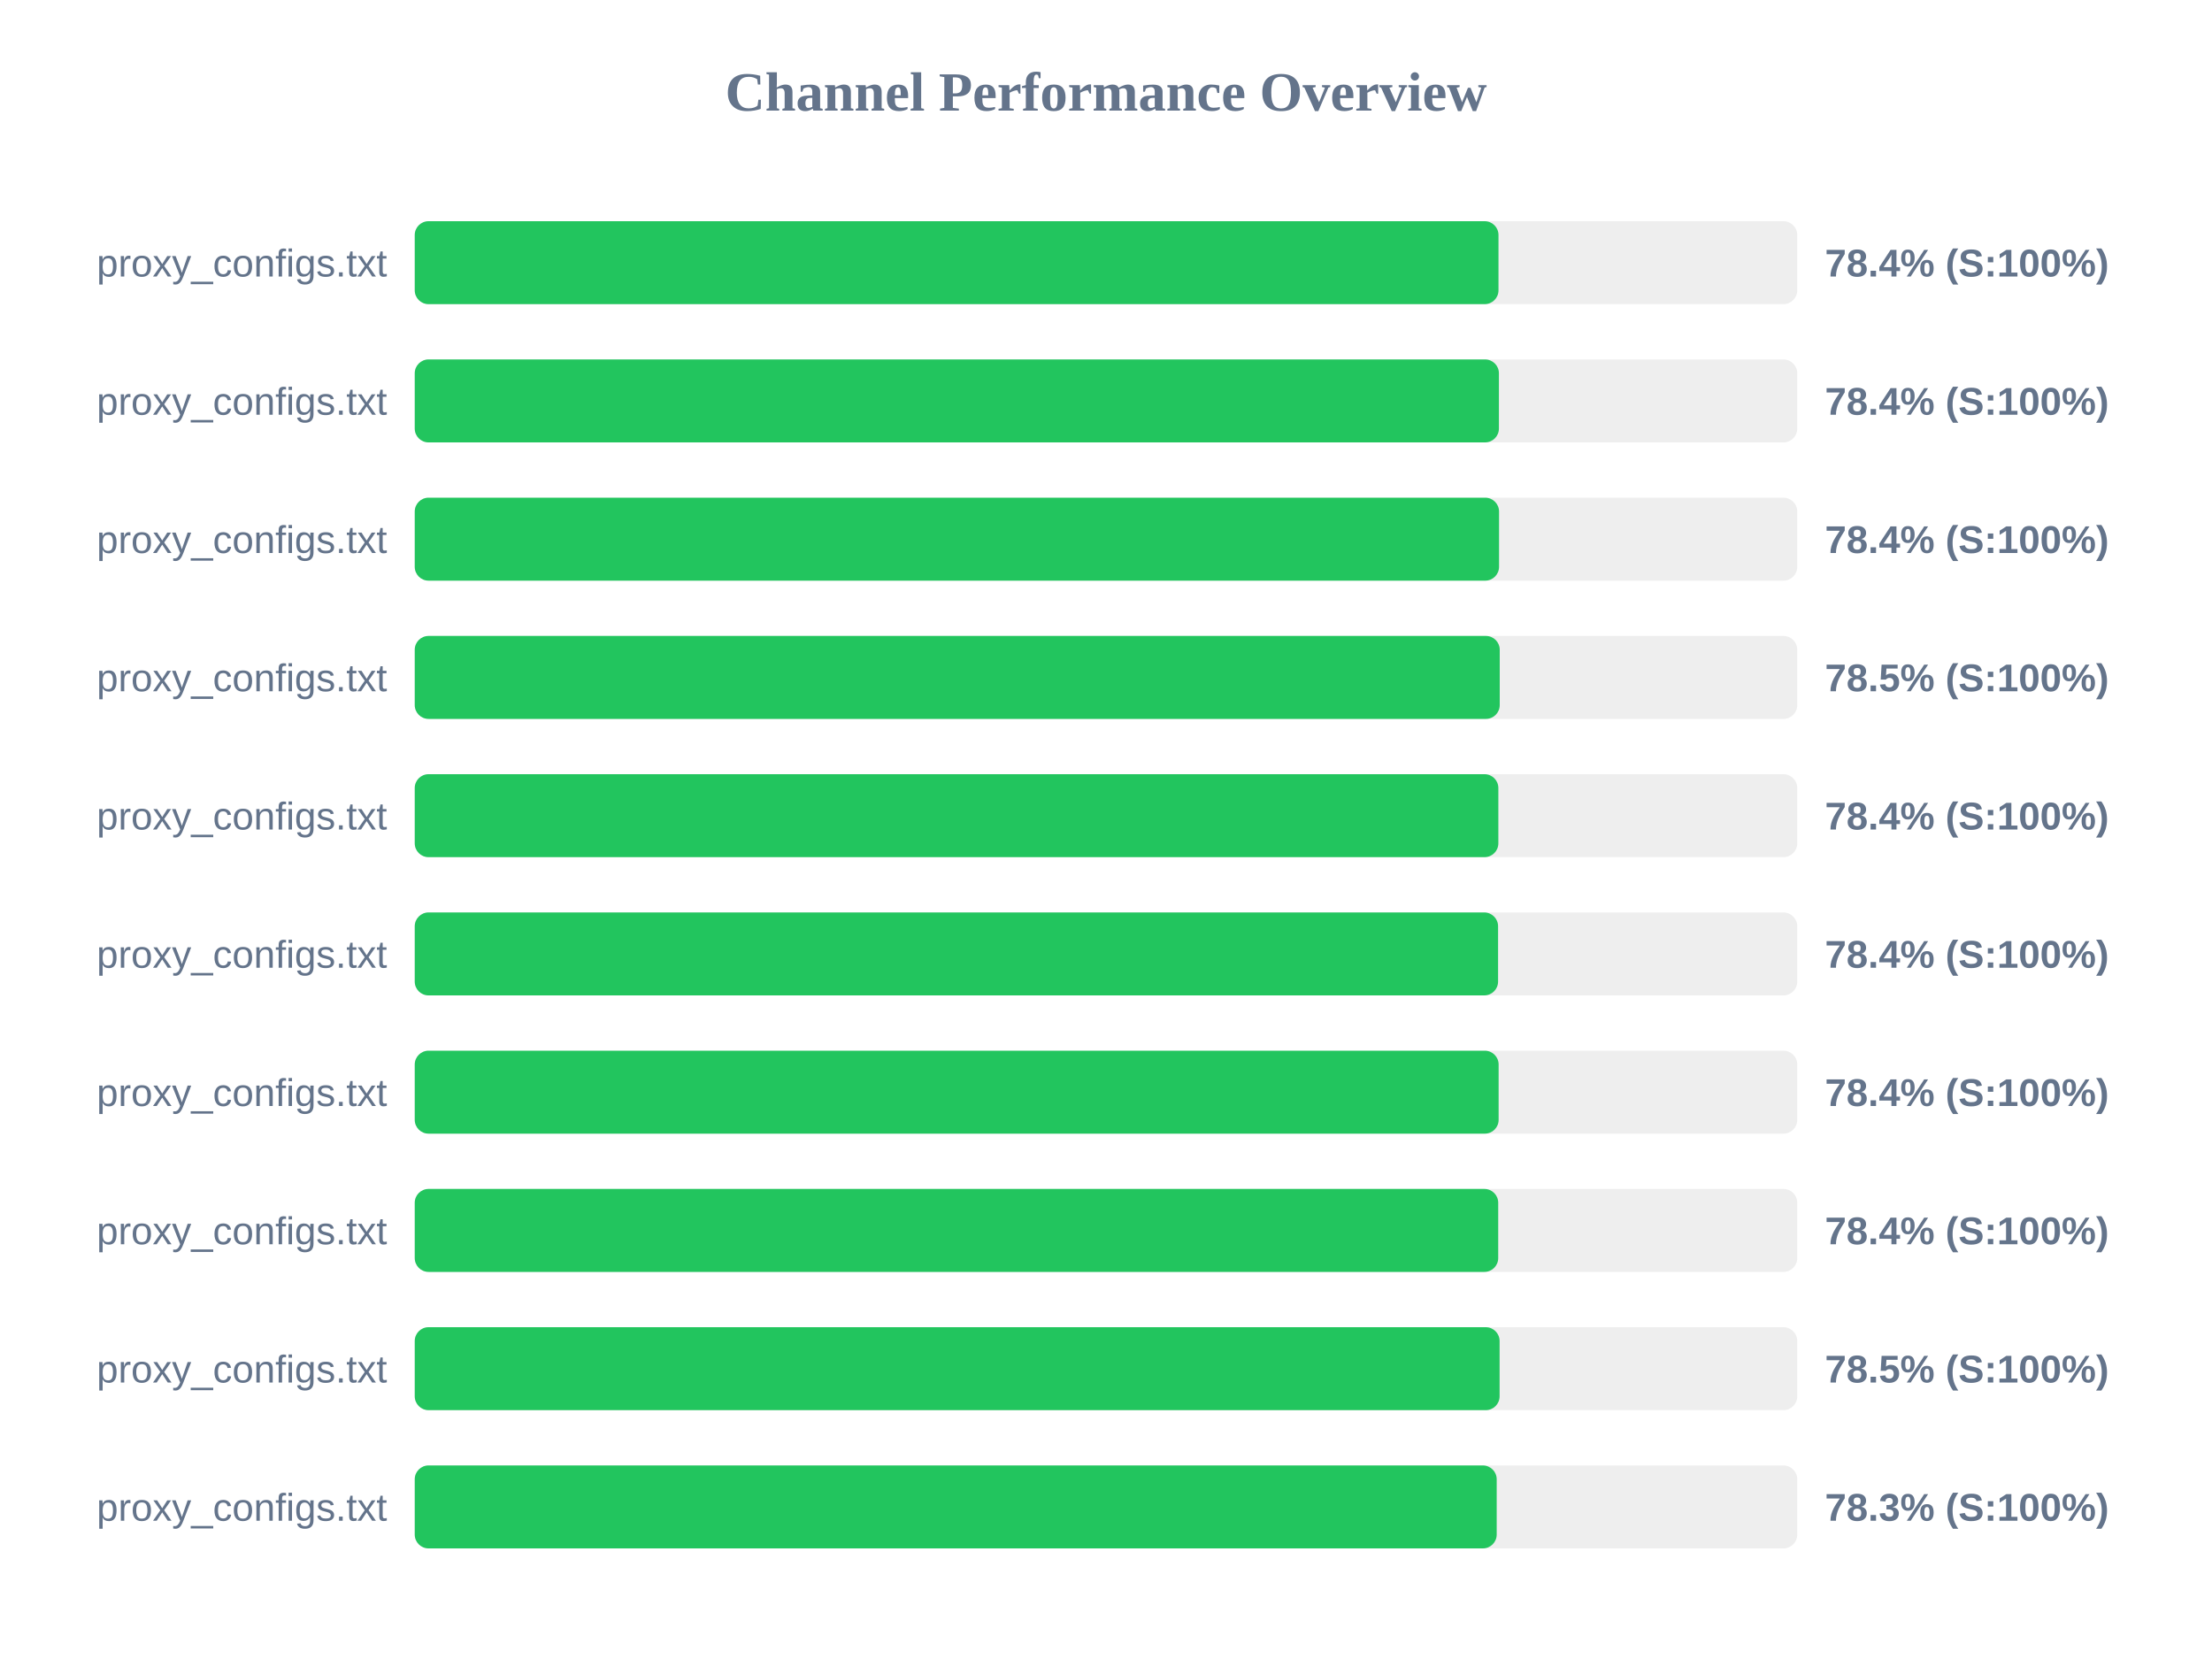
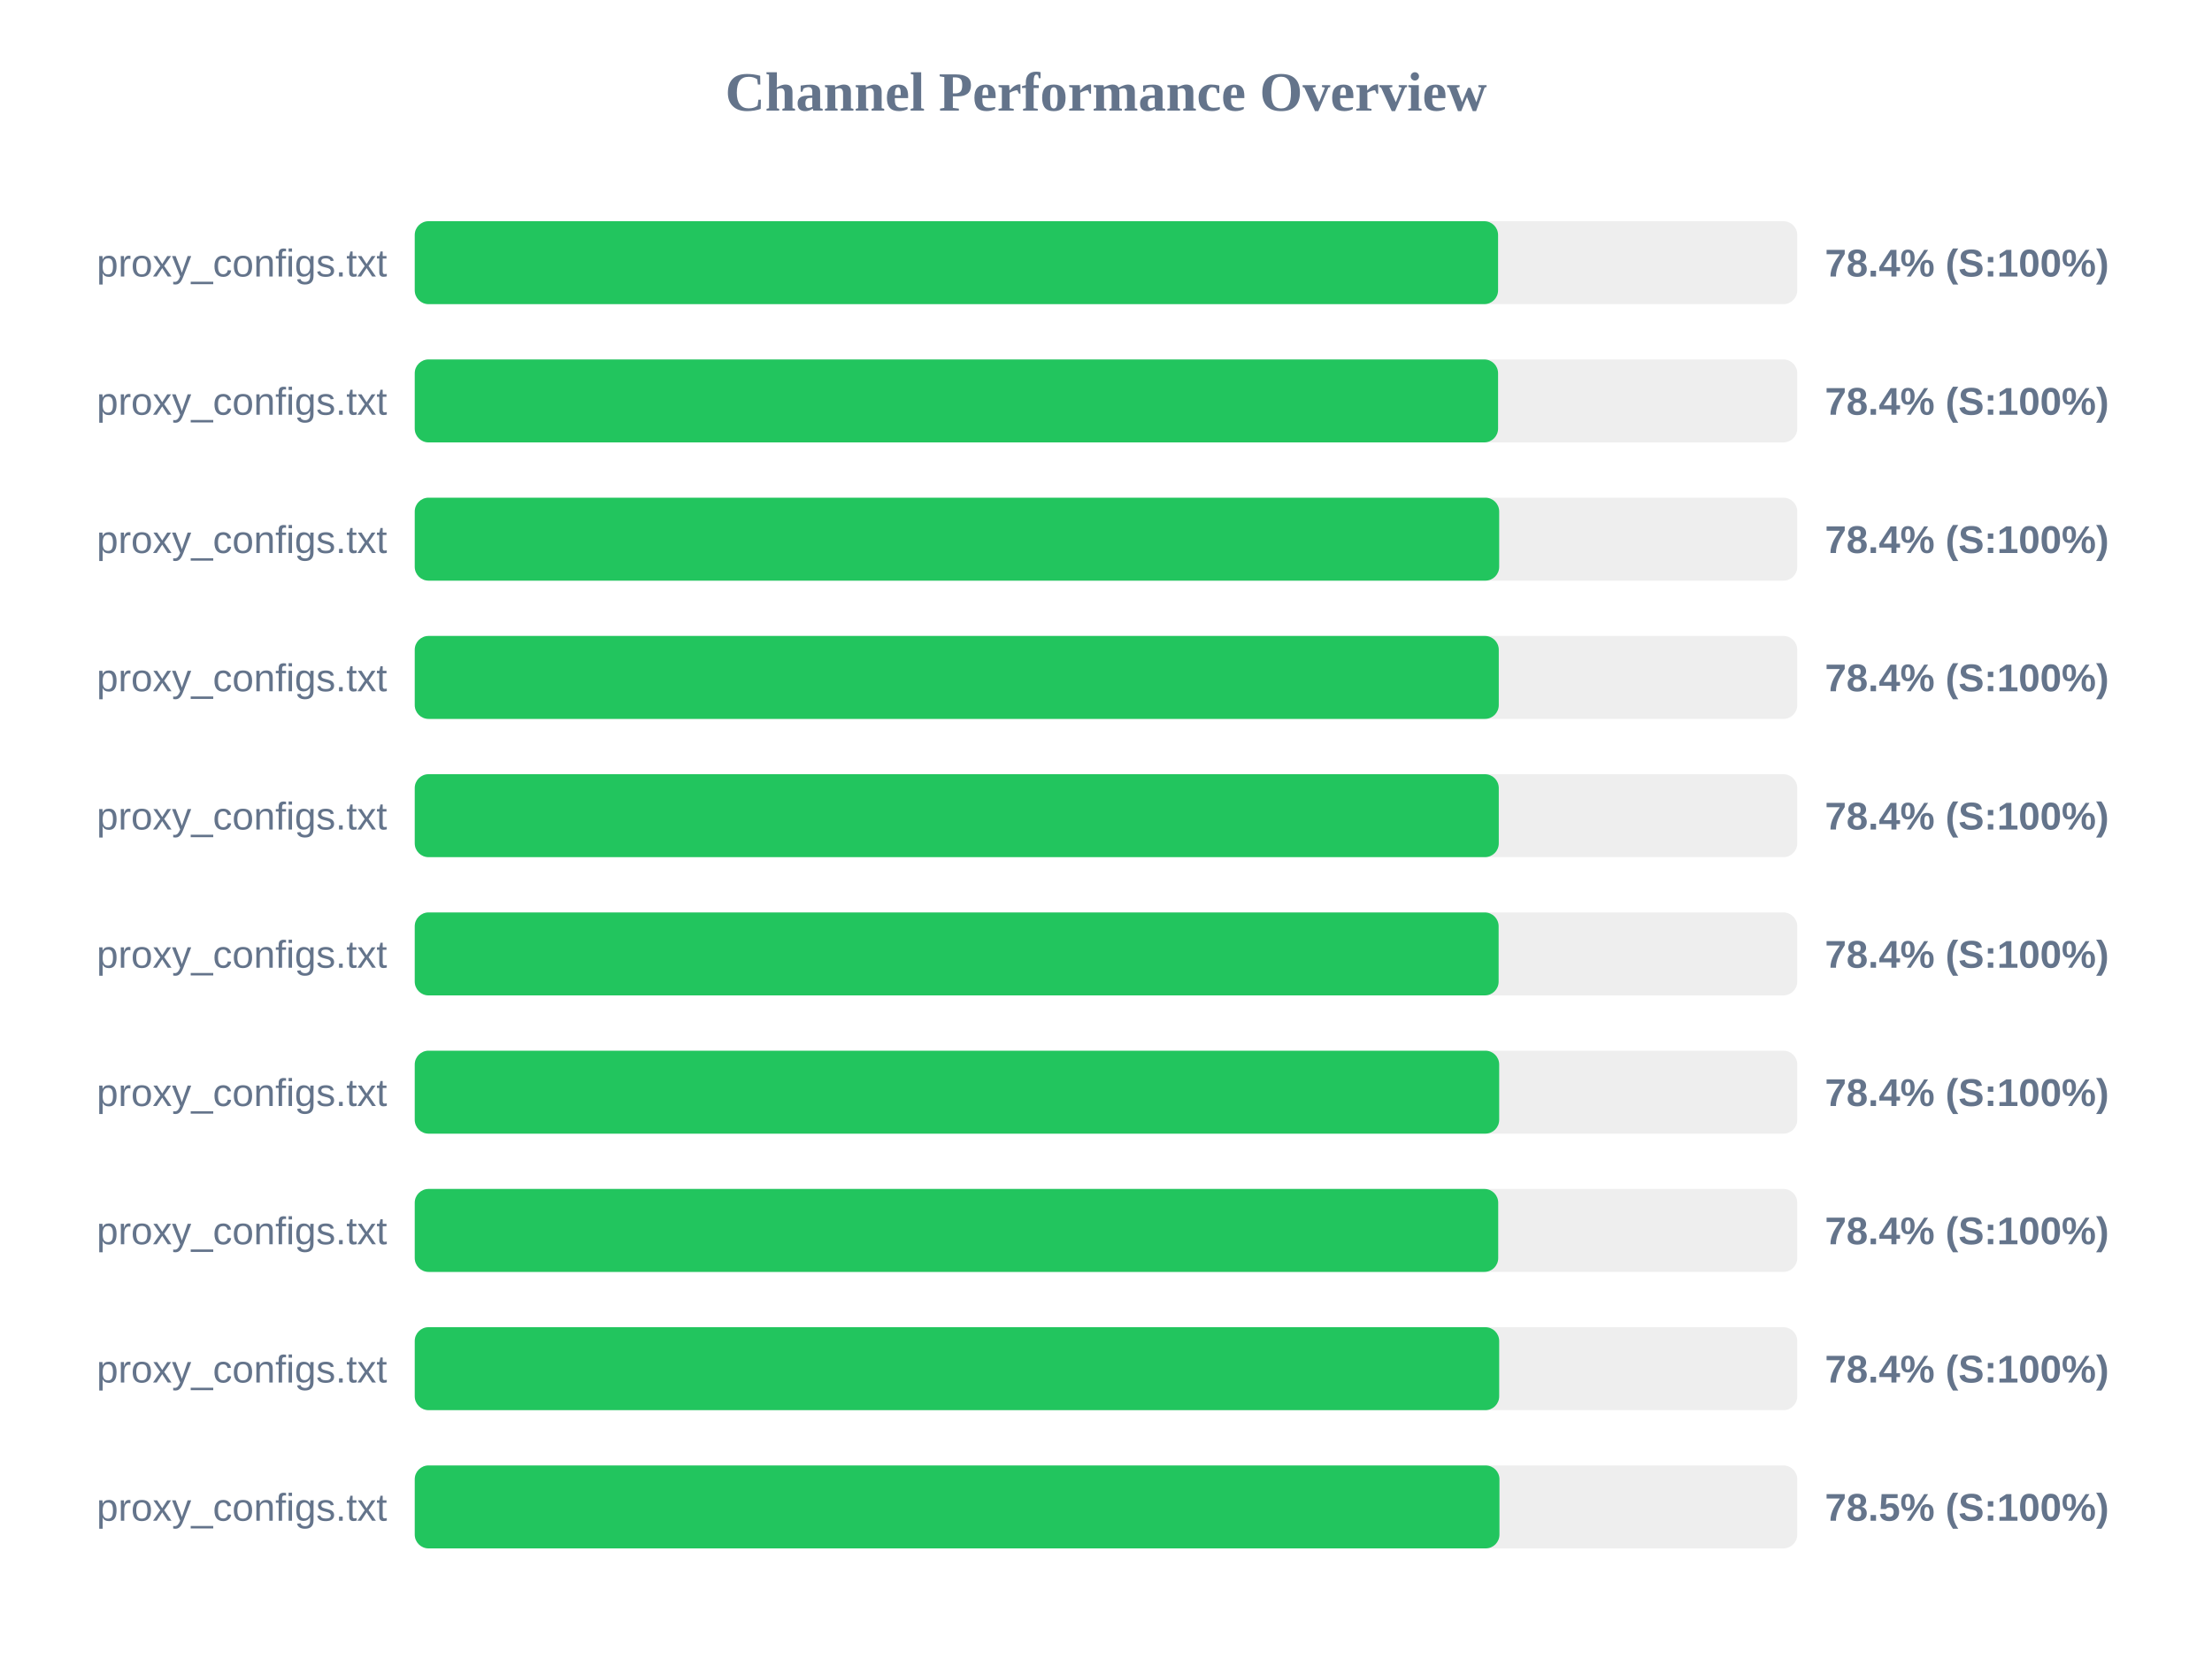
<svg xmlns="http://www.w3.org/2000/svg" width="800" height="600" version="1.1">
  <style>
        .row { font: 14px Arial; fill: #64748b; }
        .score { font: bold 14px Arial; fill: #64748b; }
    </style>
  <text x="400" y="40" text-anchor="middle" font-size="20px" font-weight="bold" fill="#64748b">Channel Performance Overview</text>
  <rect x="150" y="80" width="500" height="30" fill="#eee" rx="5" />
-   <rect x="150" y="80" width="391.95" height="30" fill="#22c55e" rx="5" />
+   <rect x="150" y="80" width="391.8" height="30" fill="#22c55e" rx="5" />
  <text x="140" y="100" text-anchor="end" class="row">proxy_configs.txt</text>
  <text x="660" y="100" text-anchor="start" class="score">78.4% (S:100%)</text>
  <rect x="150" y="130" width="500" height="30" fill="#eee" rx="5" />
-   <rect x="150" y="130" width="392.1" height="30" fill="#22c55e" rx="5" />
+   <rect x="150" y="130" width="391.8" height="30" fill="#22c55e" rx="5" />
  <text x="140" y="150" text-anchor="end" class="row">proxy_configs.txt</text>
  <text x="660" y="150" text-anchor="start" class="score">78.4% (S:100%)</text>
  <rect x="150" y="180" width="500" height="30" fill="#eee" rx="5" />
-   <rect x="150" y="180" width="392.15" height="30" fill="#22c55e" rx="5" />
+   <rect x="150" y="180" width="392.2" height="30" fill="#22c55e" rx="5" />
  <text x="140" y="200" text-anchor="end" class="row">proxy_configs.txt</text>
  <text x="660" y="200" text-anchor="start" class="score">78.4% (S:100%)</text>
  <rect x="150" y="230" width="500" height="30" fill="#eee" rx="5" />
-   <rect x="150" y="230" width="392.4" height="30" fill="#22c55e" rx="5" />
+   <rect x="150" y="230" width="392.05" height="30" fill="#22c55e" rx="5" />
  <text x="140" y="250" text-anchor="end" class="row">proxy_configs.txt</text>
-   <text x="660" y="250" text-anchor="start" class="score">78.5% (S:100%)</text>
+   <text x="660" y="250" text-anchor="start" class="score">78.4% (S:100%)</text>
  <rect x="150" y="280" width="500" height="30" fill="#eee" rx="5" />
-   <rect x="150" y="280" width="391.9" height="30" fill="#22c55e" rx="5" />
+   <rect x="150" y="280" width="392.05" height="30" fill="#22c55e" rx="5" />
  <text x="140" y="300" text-anchor="end" class="row">proxy_configs.txt</text>
  <text x="660" y="300" text-anchor="start" class="score">78.4% (S:100%)</text>
  <rect x="150" y="330" width="500" height="30" fill="#eee" rx="5" />
-   <rect x="150" y="330" width="391.8" height="30" fill="#22c55e" rx="5" />
+   <rect x="150" y="330" width="392.0" height="30" fill="#22c55e" rx="5" />
  <text x="140" y="350" text-anchor="end" class="row">proxy_configs.txt</text>
  <text x="660" y="350" text-anchor="start" class="score">78.4% (S:100%)</text>
  <rect x="150" y="380" width="500" height="30" fill="#eee" rx="5" />
-   <rect x="150" y="380" width="392.0" height="30" fill="#22c55e" rx="5" />
+   <rect x="150" y="380" width="392.2" height="30" fill="#22c55e" rx="5" />
  <text x="140" y="400" text-anchor="end" class="row">proxy_configs.txt</text>
  <text x="660" y="400" text-anchor="start" class="score">78.4% (S:100%)</text>
  <rect x="150" y="430" width="500" height="30" fill="#eee" rx="5" />
  <rect x="150" y="430" width="391.85" height="30" fill="#22c55e" rx="5" />
  <text x="140" y="450" text-anchor="end" class="row">proxy_configs.txt</text>
  <text x="660" y="450" text-anchor="start" class="score">78.4% (S:100%)</text>
  <rect x="150" y="480" width="500" height="30" fill="#eee" rx="5" />
-   <rect x="150" y="480" width="392.35" height="30" fill="#22c55e" rx="5" />
+   <rect x="150" y="480" width="392.2" height="30" fill="#22c55e" rx="5" />
  <text x="140" y="500" text-anchor="end" class="row">proxy_configs.txt</text>
-   <text x="660" y="500" text-anchor="start" class="score">78.5% (S:100%)</text>
+   <text x="660" y="500" text-anchor="start" class="score">78.4% (S:100%)</text>
  <rect x="150" y="530" width="500" height="30" fill="#eee" rx="5" />
-   <rect x="150" y="530" width="391.3" height="30" fill="#22c55e" rx="5" />
+   <rect x="150" y="530" width="392.3" height="30" fill="#22c55e" rx="5" />
  <text x="140" y="550" text-anchor="end" class="row">proxy_configs.txt</text>
-   <text x="660" y="550" text-anchor="start" class="score">78.3% (S:100%)</text>
+   <text x="660" y="550" text-anchor="start" class="score">78.5% (S:100%)</text>
</svg>
